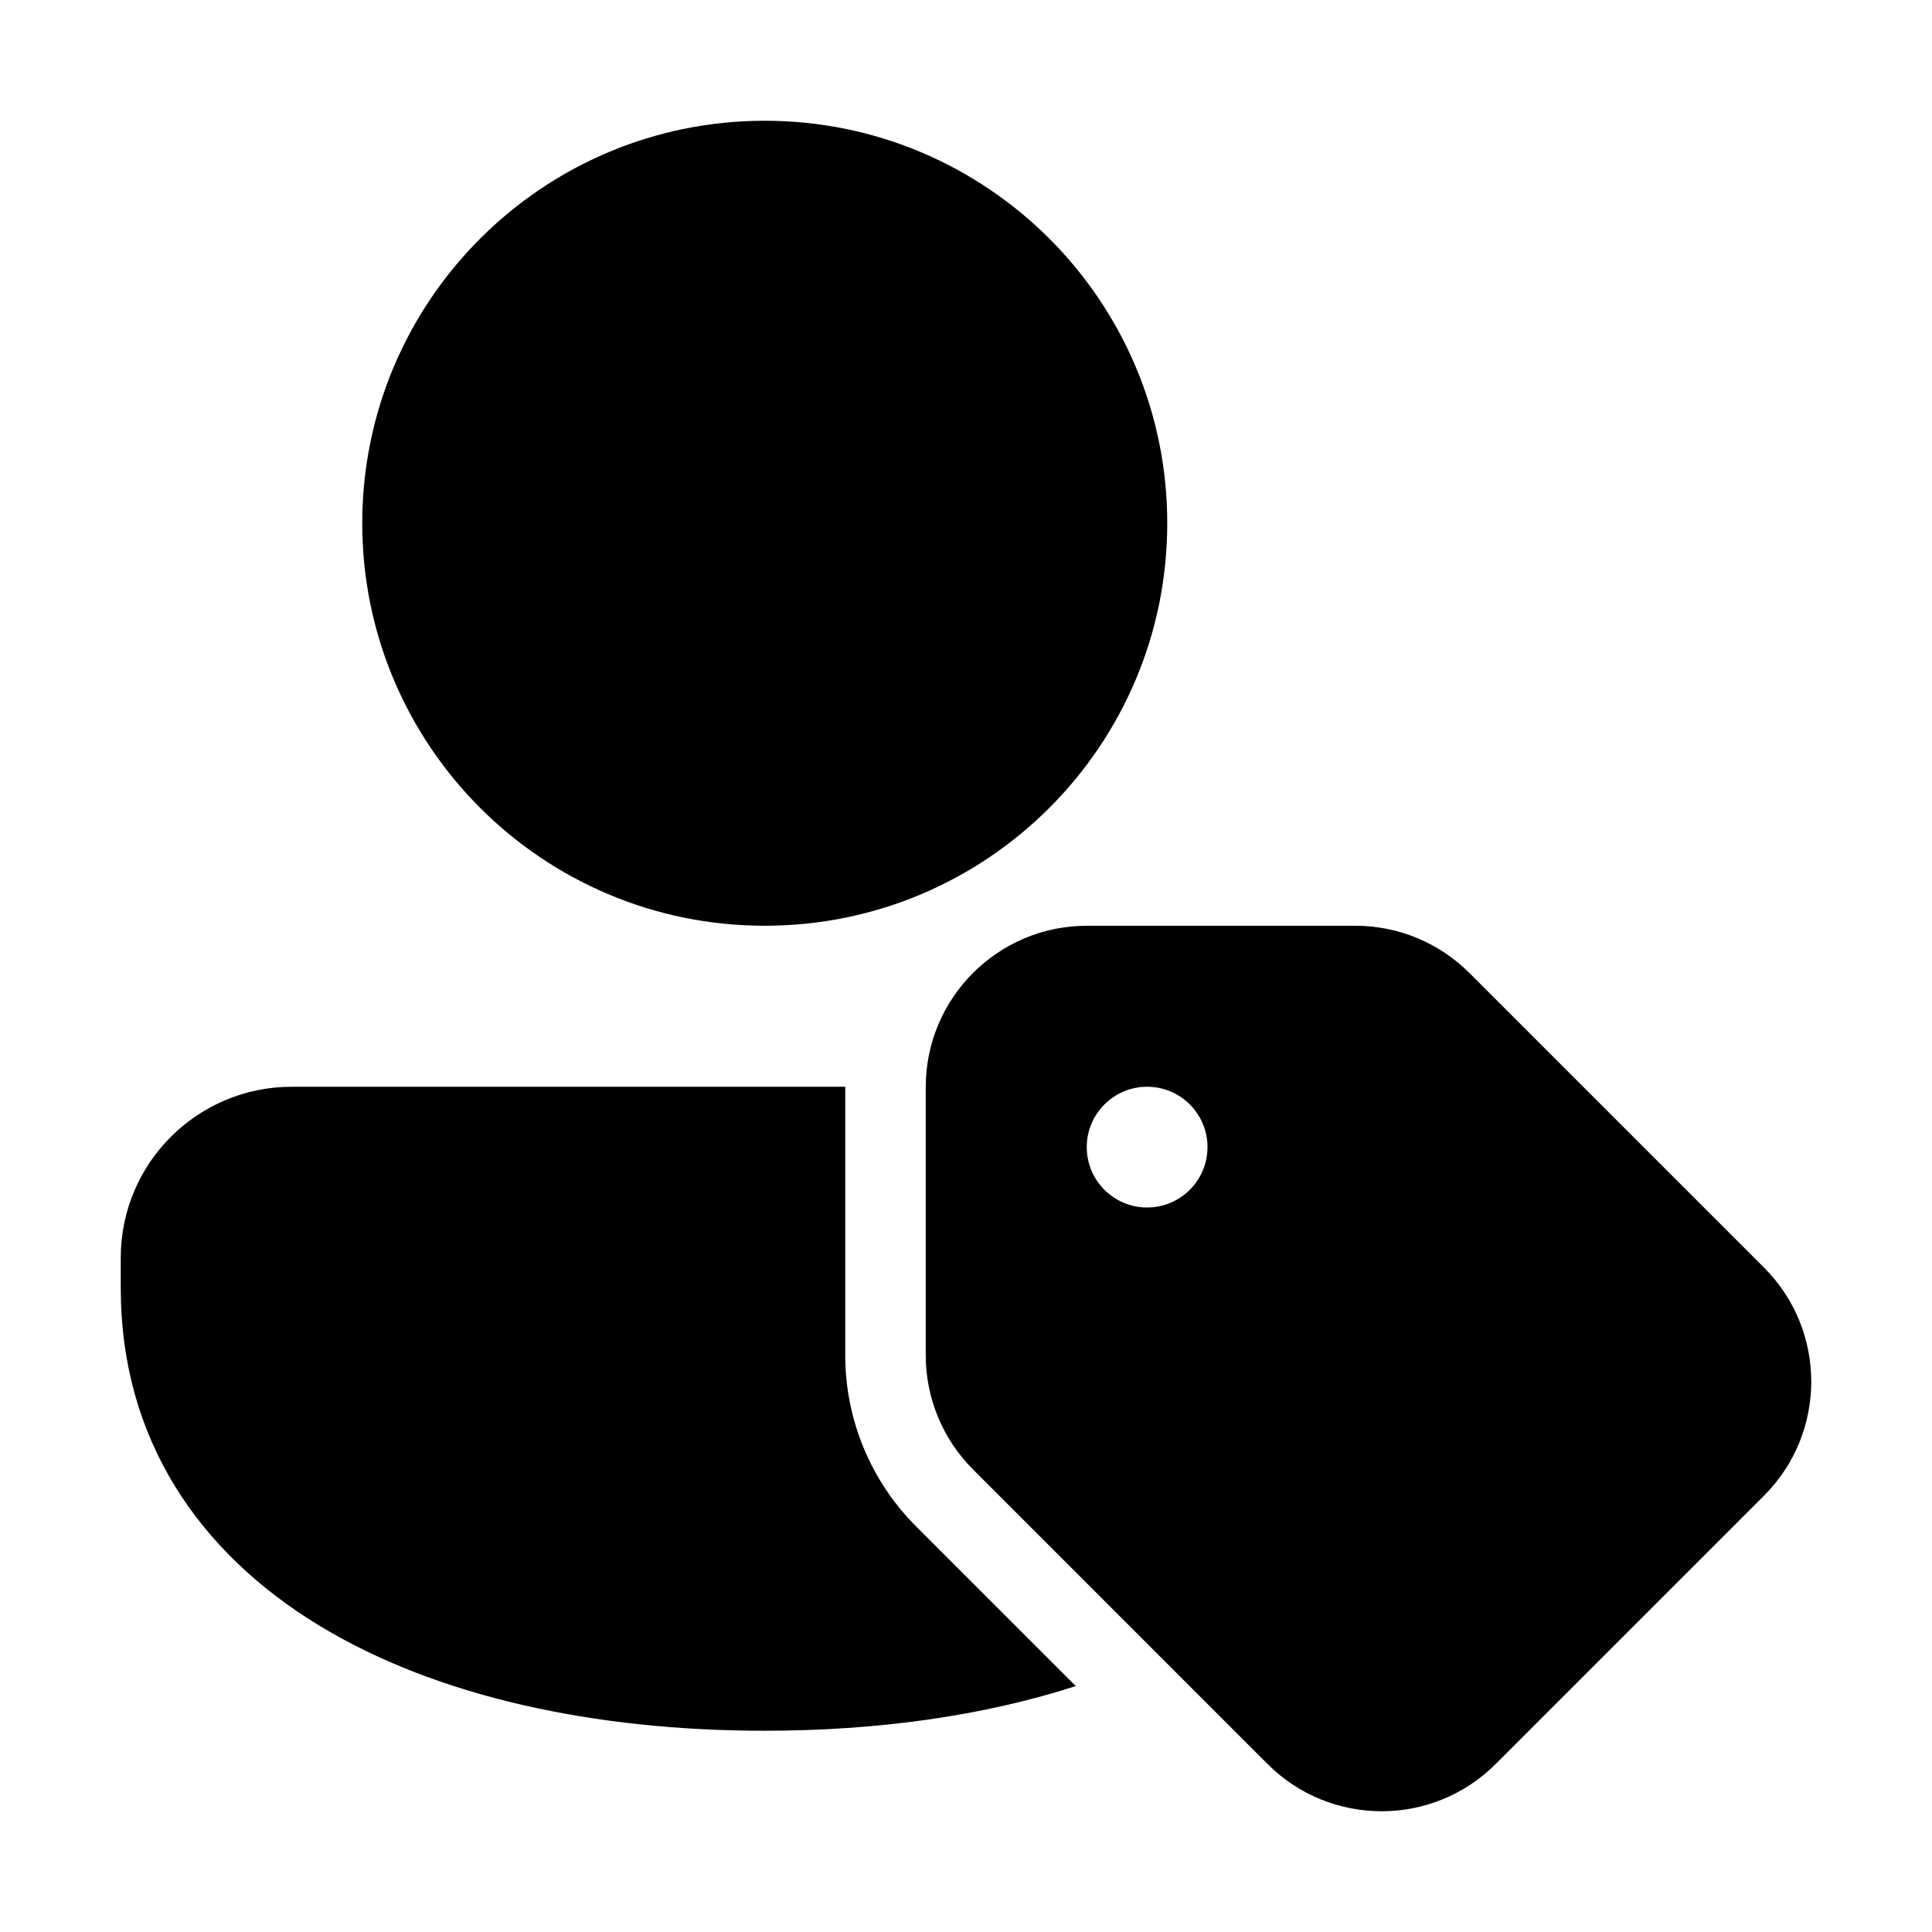
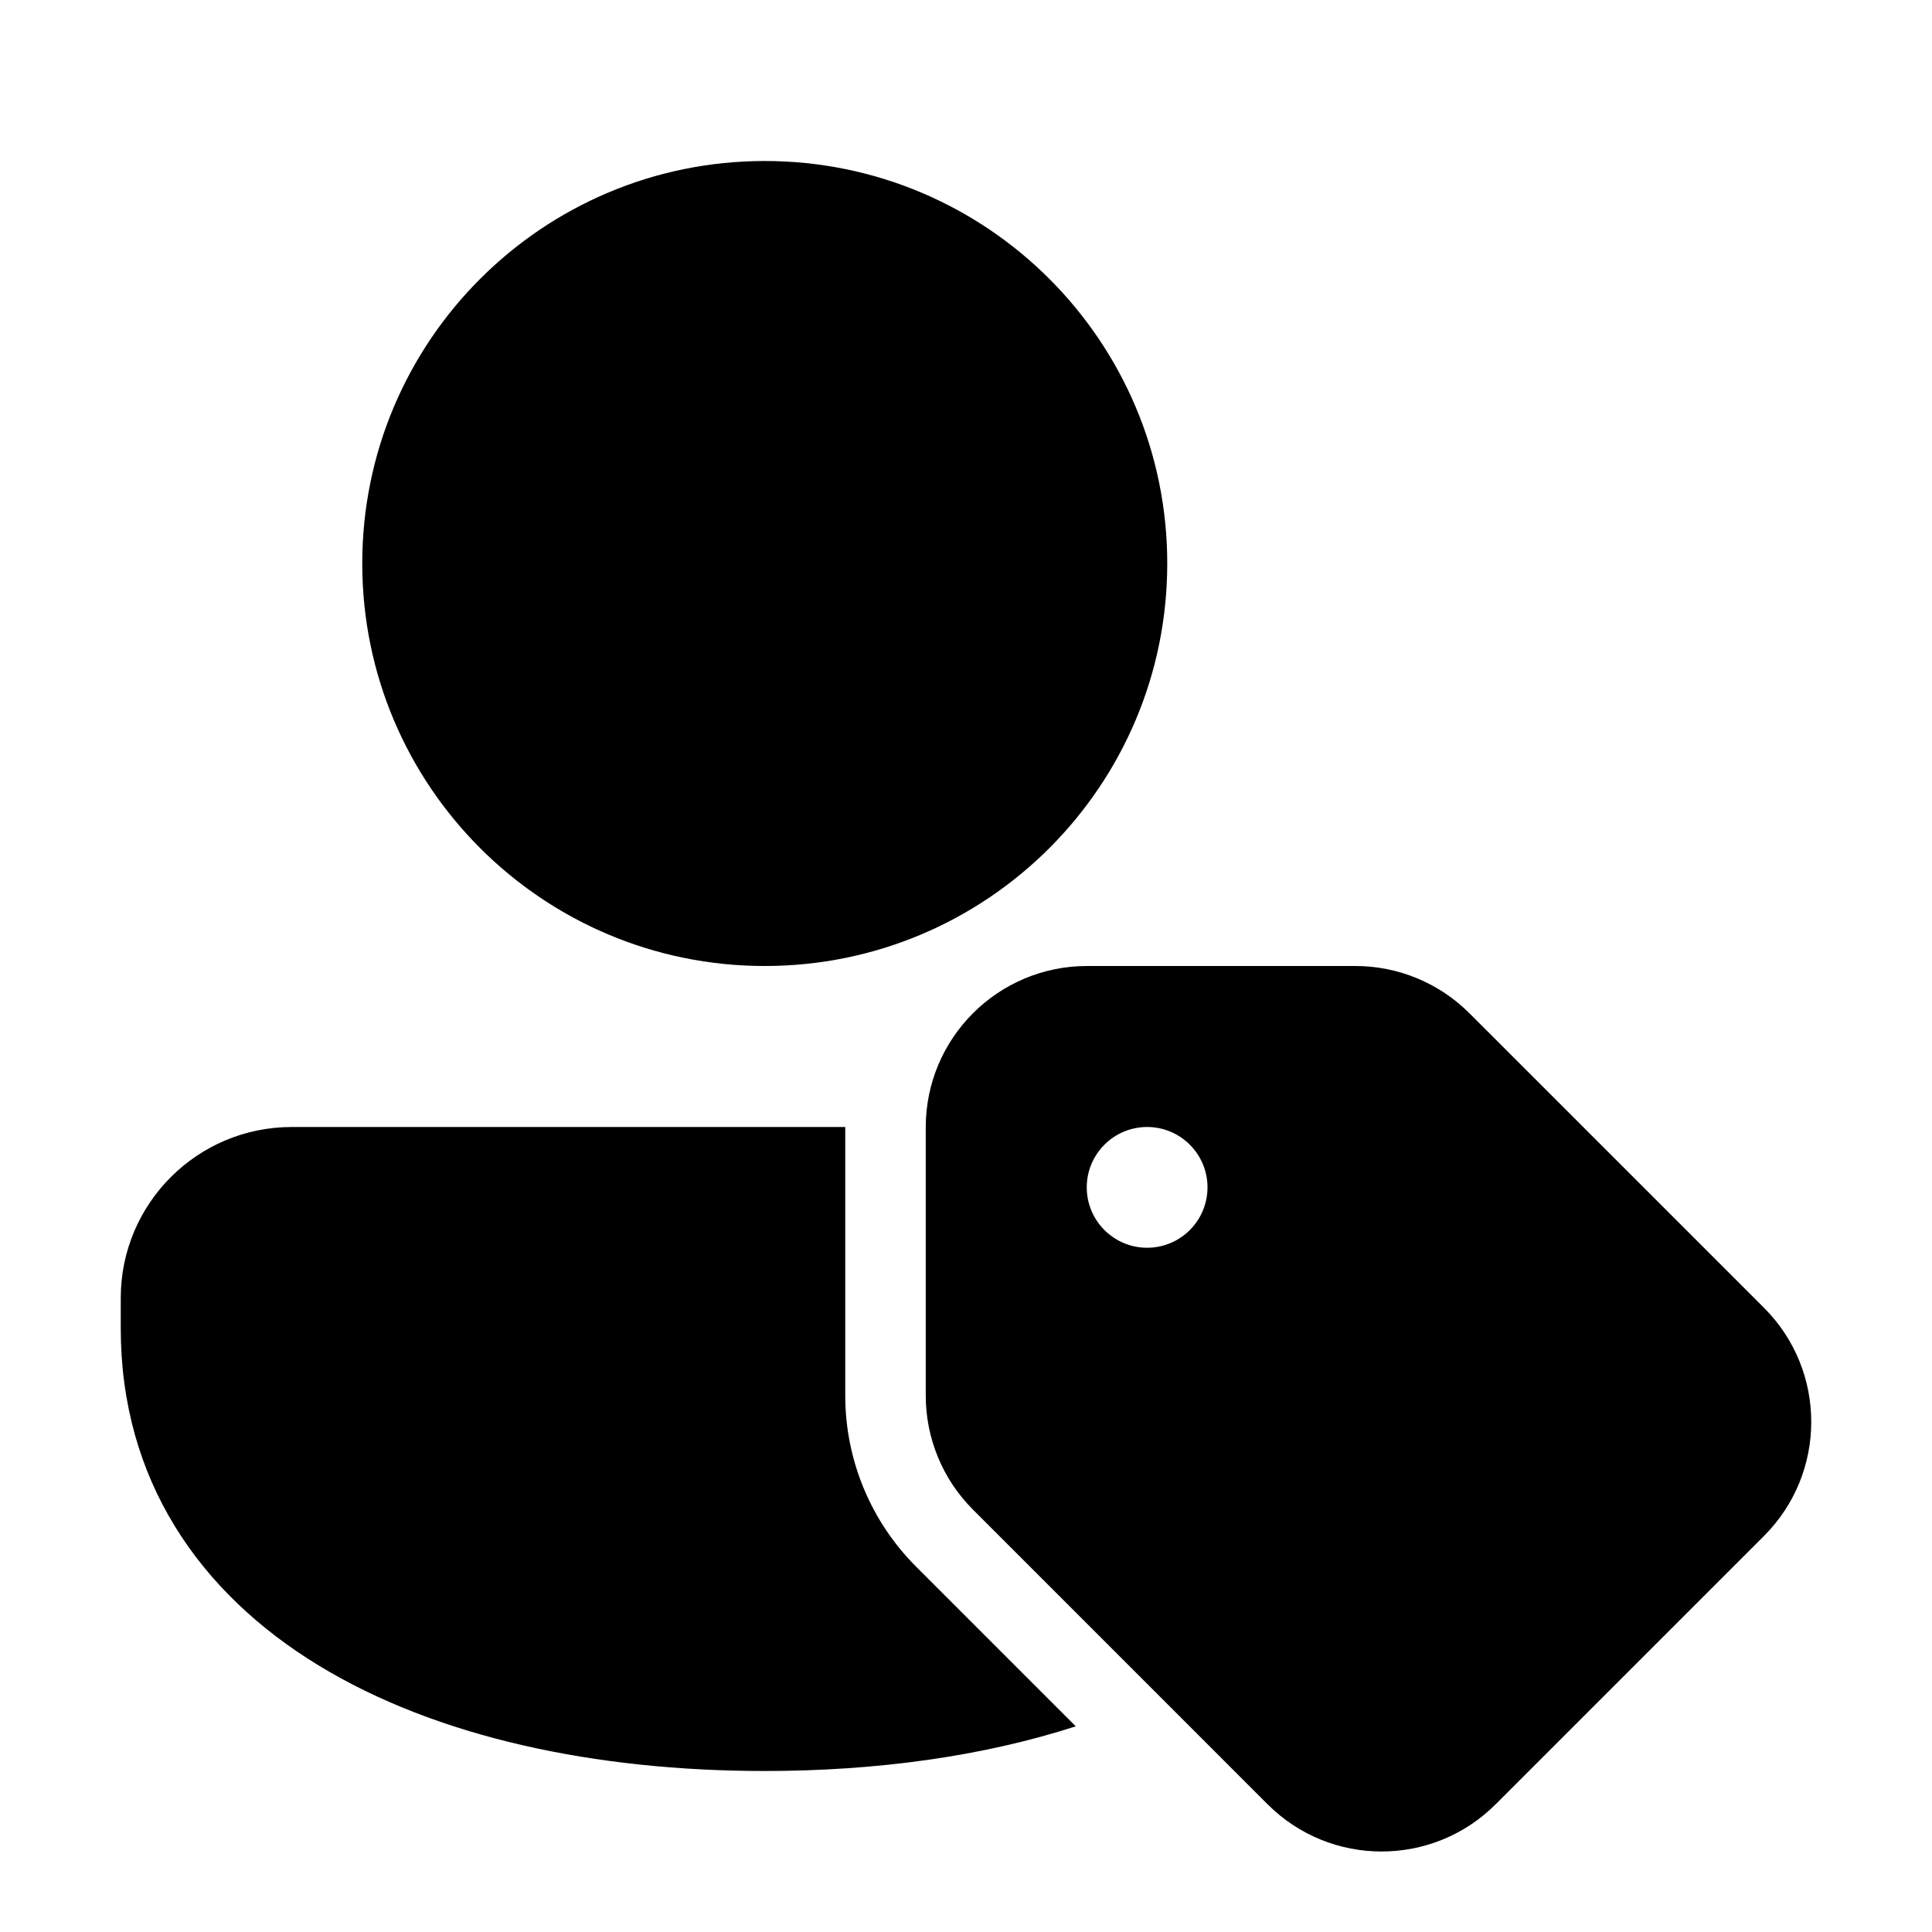
<svg xmlns="http://www.w3.org/2000/svg" viewBox="0 0 48 48" fill="none">
-   <path d="M9 13C9 7.477 13.477 3 19 3C24.523 3 29 7.477 29 13C29 18.523 24.523 23 19 23C13.477 23 9 18.523 9 13ZM3 31.249C3 28.901 4.903 27 7.25 27H21C21 27.003 21 27.006 21 27.008V33.674C21 35.268 21.633 36.796 22.76 37.923L26.727 41.89C24.408 42.64 21.763 43 19 43C14.786 43 10.849 42.163 7.92 40.38C4.942 38.567 3 35.755 3 32L3 31.249ZM23 27.007V33.674C23 34.737 23.422 35.756 24.174 36.507L31.493 43.827C33.057 45.391 35.594 45.391 37.159 43.827L43.827 37.159C45.391 35.594 45.391 33.057 43.827 31.493L36.507 24.174C35.756 23.422 34.737 23 33.674 23H27.007C24.794 23 23 24.794 23 27.007ZM28.5 30C27.672 30 27 29.328 27 28.5C27 27.672 27.672 27 28.5 27C29.328 27 30 27.672 30 28.5C30 29.328 29.328 30 28.5 30Z" fill="currentColor" />
+   <path d="M9 14C9 8.477 13.477 4 19 4C24.523 4 29 8.477 29 14C29 19.523 24.523 24 19 24C13.477 24 9 19.523 9 14ZM3 32.249C3 29.901 4.903 28 7.25 28H21C21 28.003 21 28.006 21 28.008V34.674C21 36.268 21.633 37.796 22.76 38.923L26.727 42.89C24.408 43.64 21.763 44 19 44C14.786 44 10.849 43.163 7.92 41.38C4.942 39.567 3 36.755 3 33L3 32.249ZM23 28.007V34.674C23 35.737 23.422 36.756 24.174 37.507L31.493 44.827C33.057 46.391 35.594 46.391 37.159 44.827L43.827 38.159C45.391 36.594 45.391 34.057 43.827 32.493L36.507 25.174C35.756 24.422 34.737 24 33.674 24H27.007C24.794 24 23 25.794 23 28.007ZM28.5 31C27.672 31 27 30.328 27 29.5C27 28.672 27.672 28 28.5 28C29.328 28 30 28.672 30 29.5C30 30.328 29.328 31 28.5 31Z" fill="currentColor" />
</svg>
